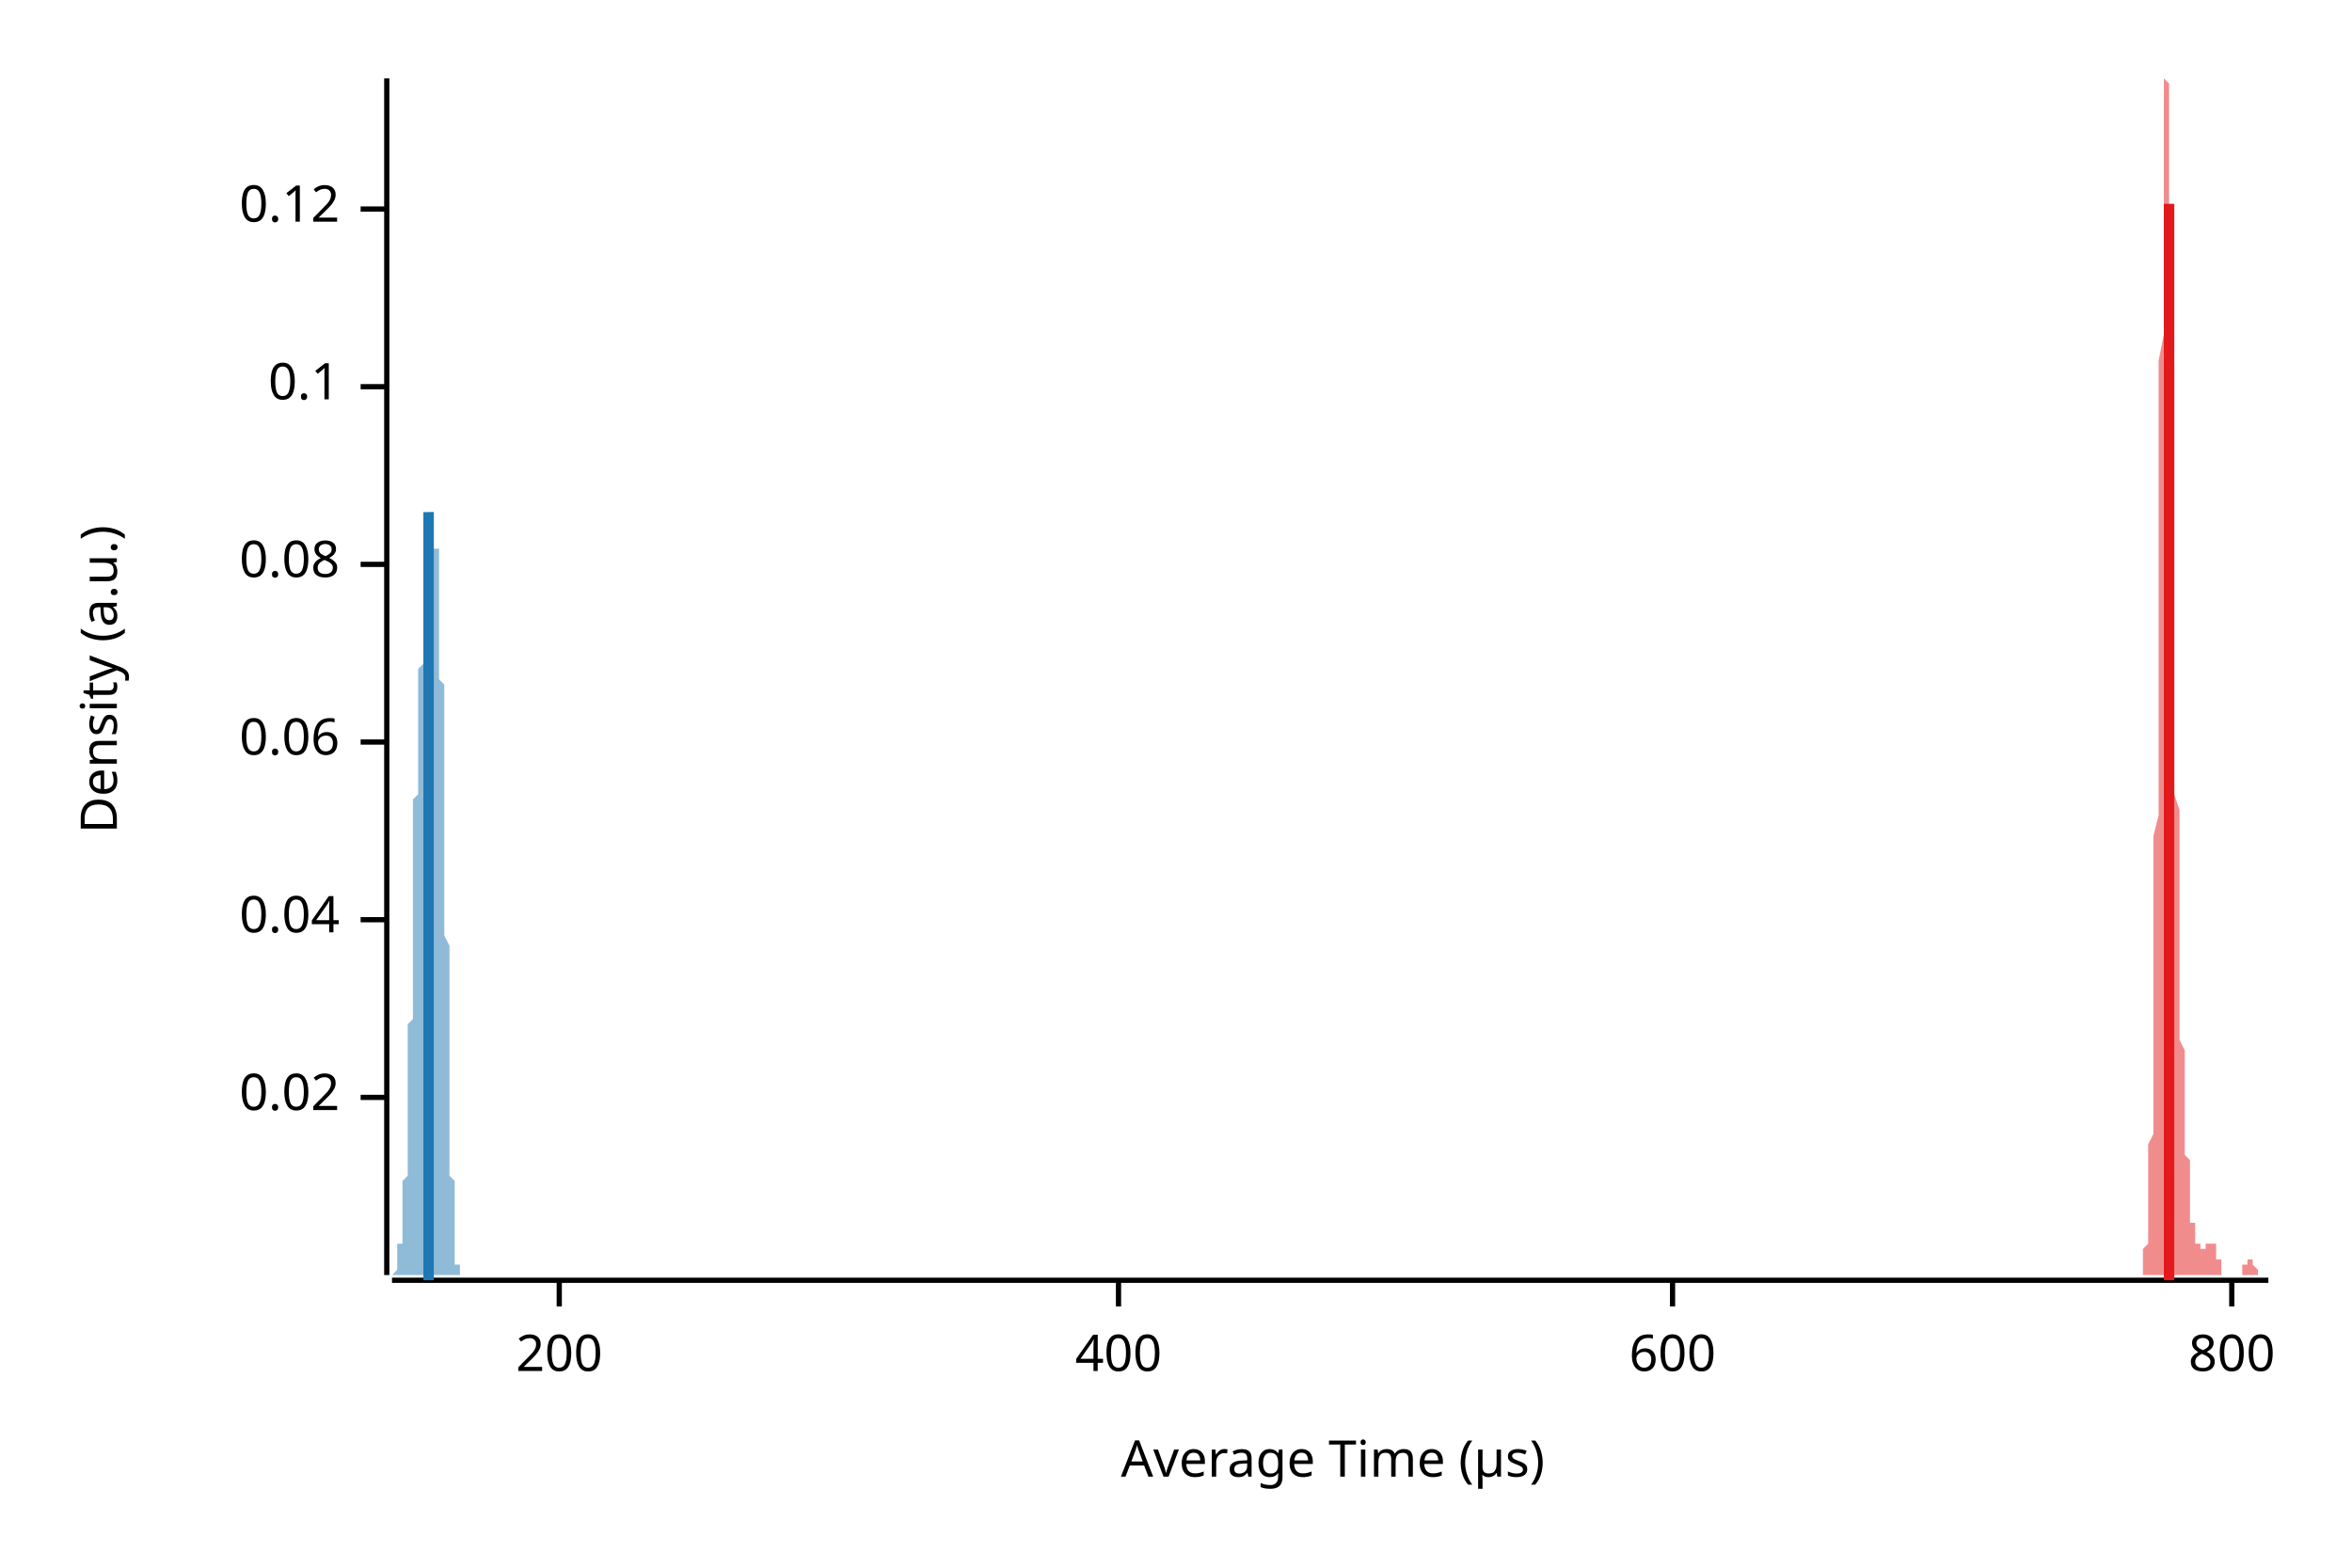
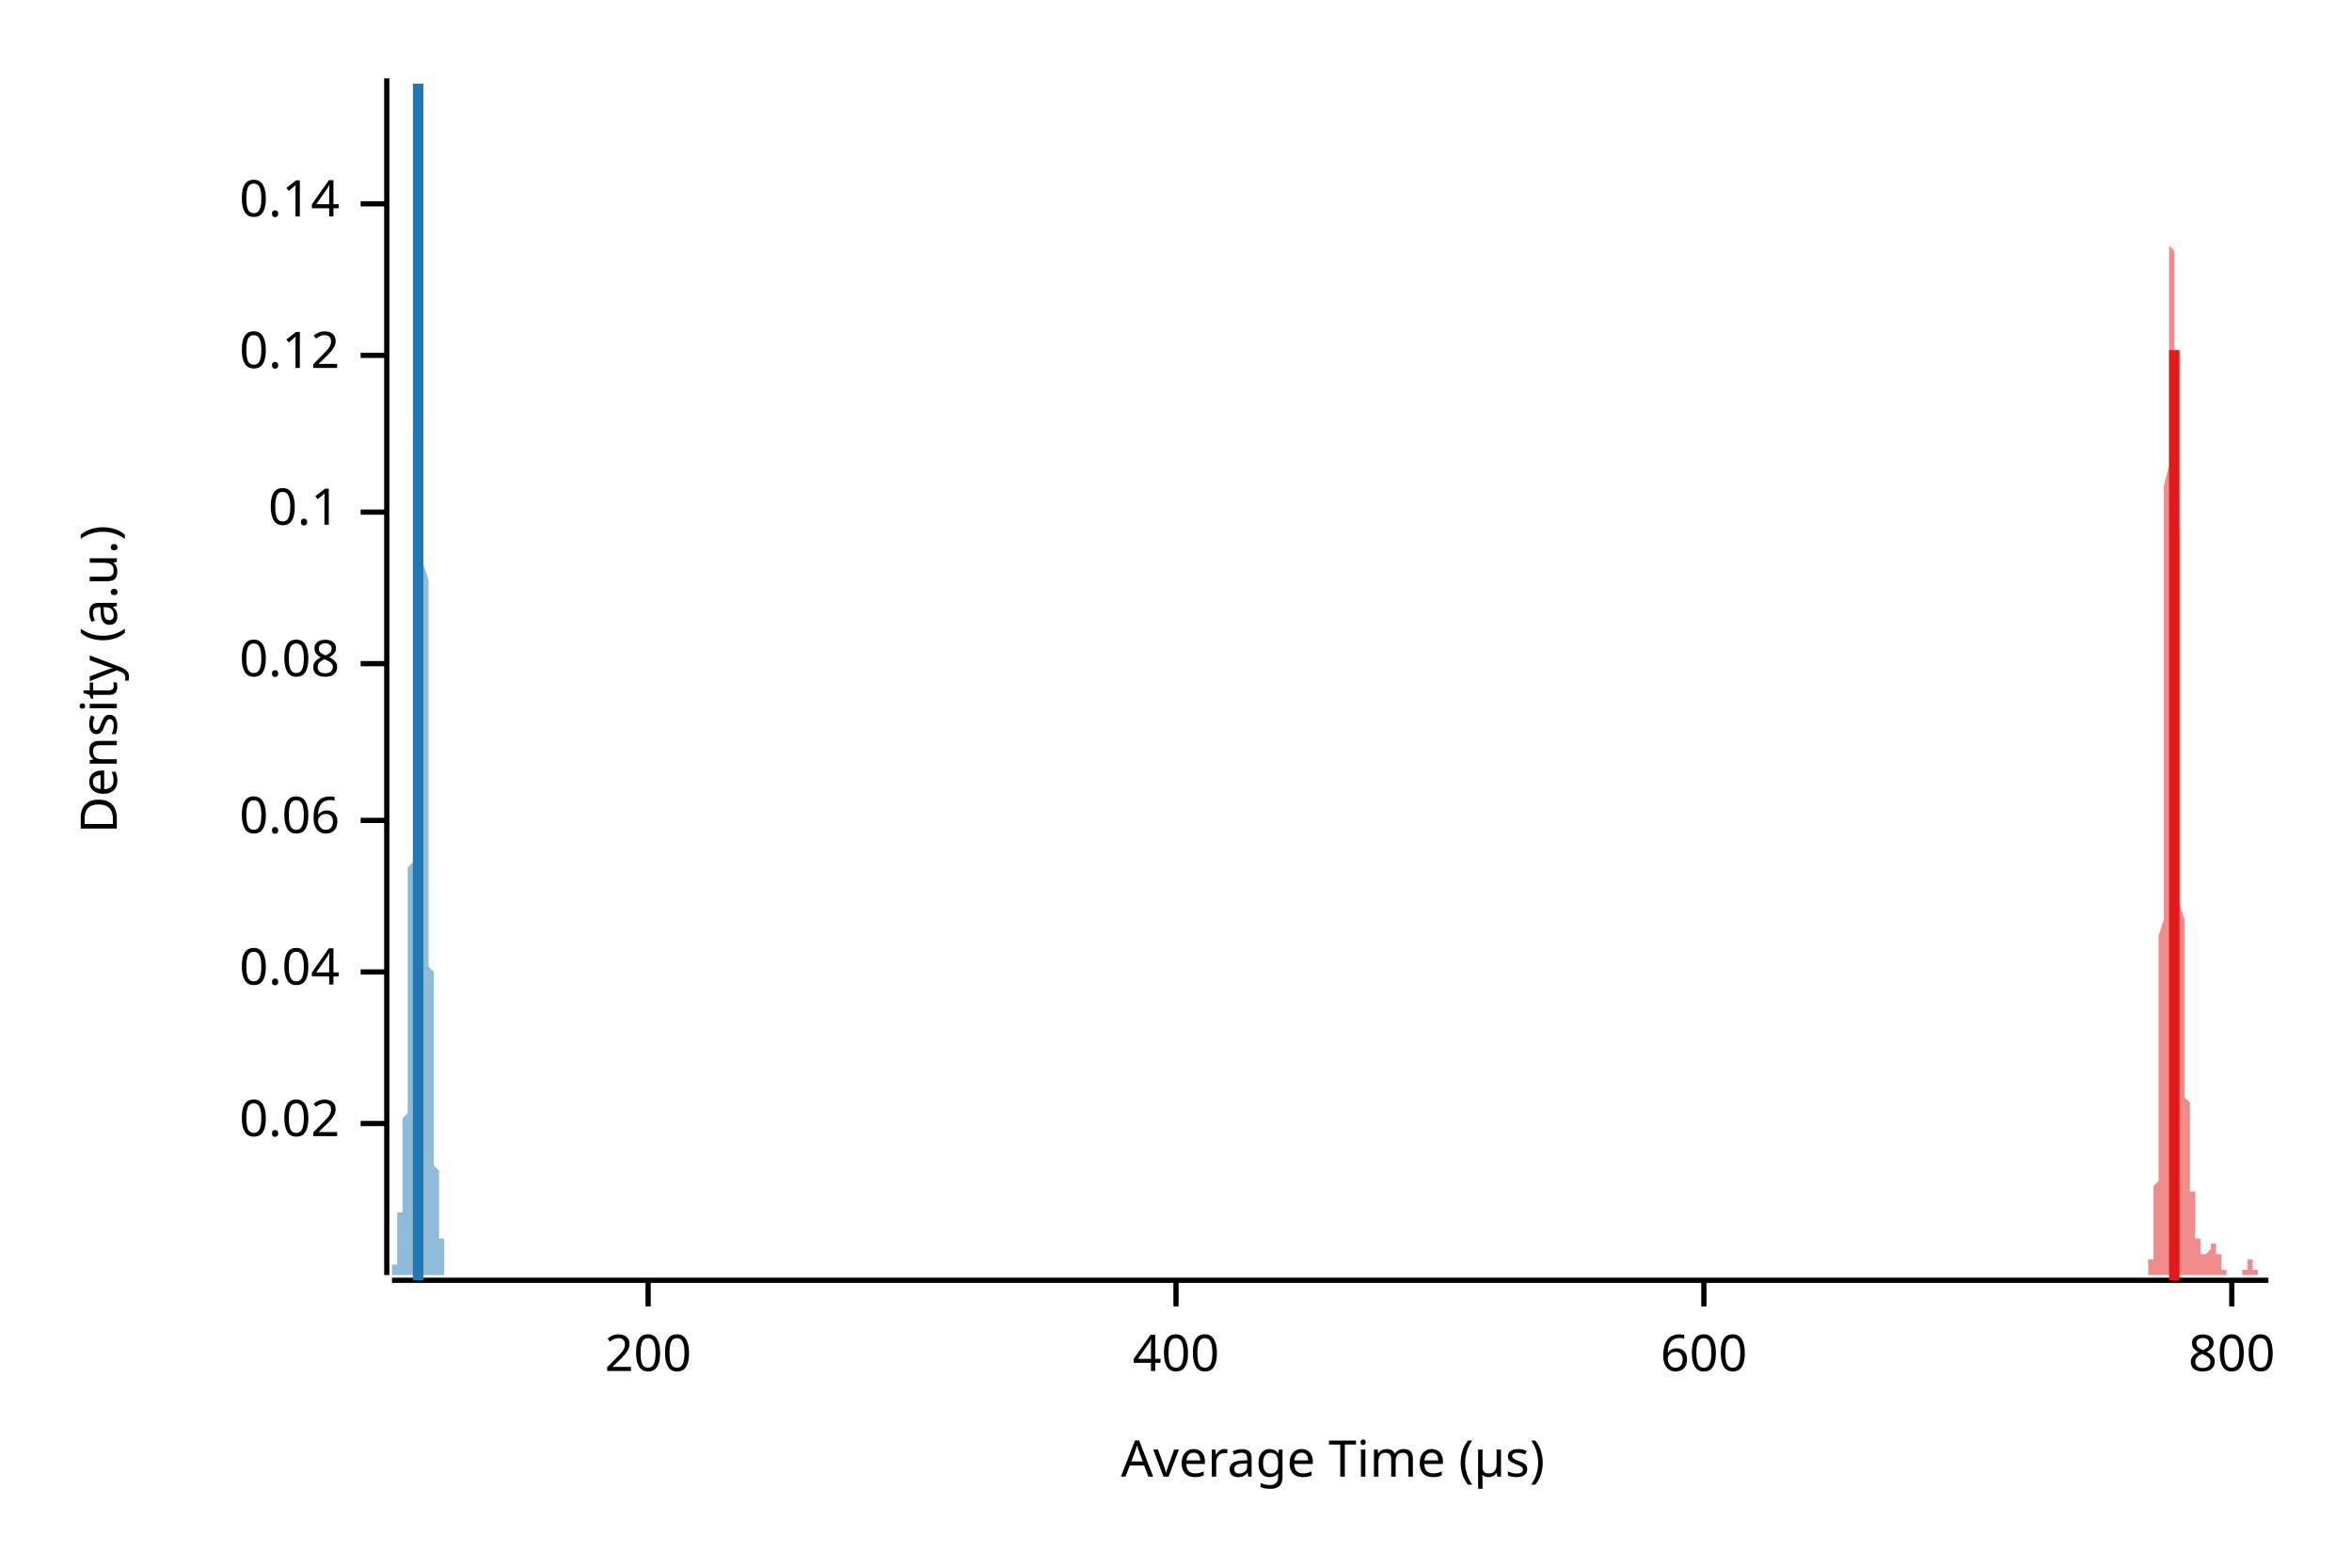
<svg xmlns="http://www.w3.org/2000/svg" width="450" height="300" viewBox="0 0 450 300">
  <text x="15" y="130" dy="0.76em" text-anchor="middle" font-family="sans-serif" font-size="9.677" opacity="1" fill="#000000" transform="rotate(270, 15, 130)">
Density (a.u.)
</text>
  <text x="255" y="285" dy="-0.5ex" text-anchor="middle" font-family="sans-serif" font-size="9.677" opacity="1" fill="#000000">
Average Time (µs)
</text>
  <polyline fill="none" opacity="1" stroke="#000000" stroke-width="1" points="74,15 74,244 " />
-   <text x="65" y="210" dy="0.5ex" text-anchor="end" font-family="sans-serif" font-size="9.677" opacity="1" fill="#000000">
+   <text x="65" y="215" dy="0.5ex" text-anchor="end" font-family="sans-serif" font-size="9.677" opacity="1" fill="#000000">
0.02
</text>
-   <polyline fill="none" opacity="1" stroke="#000000" stroke-width="1" points="69,210 74,210 " />
-   <text x="65" y="176" dy="0.5ex" text-anchor="end" font-family="sans-serif" font-size="9.677" opacity="1" fill="#000000">
+   <polyline fill="none" opacity="1" stroke="#000000" stroke-width="1" points="69,215 74,215 " />
+   <text x="65" y="186" dy="0.5ex" text-anchor="end" font-family="sans-serif" font-size="9.677" opacity="1" fill="#000000">
0.04
</text>
-   <polyline fill="none" opacity="1" stroke="#000000" stroke-width="1" points="69,176 74,176 " />
-   <text x="65" y="142" dy="0.5ex" text-anchor="end" font-family="sans-serif" font-size="9.677" opacity="1" fill="#000000">
+   <polyline fill="none" opacity="1" stroke="#000000" stroke-width="1" points="69,186 74,186 " />
+   <text x="65" y="157" dy="0.5ex" text-anchor="end" font-family="sans-serif" font-size="9.677" opacity="1" fill="#000000">
0.06
</text>
-   <polyline fill="none" opacity="1" stroke="#000000" stroke-width="1" points="69,142 74,142 " />
-   <text x="65" y="108" dy="0.5ex" text-anchor="end" font-family="sans-serif" font-size="9.677" opacity="1" fill="#000000">
+   <polyline fill="none" opacity="1" stroke="#000000" stroke-width="1" points="69,157 74,157 " />
+   <text x="65" y="127" dy="0.5ex" text-anchor="end" font-family="sans-serif" font-size="9.677" opacity="1" fill="#000000">
0.08
</text>
-   <polyline fill="none" opacity="1" stroke="#000000" stroke-width="1" points="69,108 74,108 " />
-   <text x="65" y="74" dy="0.5ex" text-anchor="end" font-family="sans-serif" font-size="9.677" opacity="1" fill="#000000">
+   <polyline fill="none" opacity="1" stroke="#000000" stroke-width="1" points="69,127 74,127 " />
+   <text x="65" y="98" dy="0.5ex" text-anchor="end" font-family="sans-serif" font-size="9.677" opacity="1" fill="#000000">
0.1
</text>
-   <polyline fill="none" opacity="1" stroke="#000000" stroke-width="1" points="69,74 74,74 " />
-   <text x="65" y="40" dy="0.5ex" text-anchor="end" font-family="sans-serif" font-size="9.677" opacity="1" fill="#000000">
+   <polyline fill="none" opacity="1" stroke="#000000" stroke-width="1" points="69,98 74,98 " />
+   <text x="65" y="68" dy="0.5ex" text-anchor="end" font-family="sans-serif" font-size="9.677" opacity="1" fill="#000000">
0.12
</text>
-   <polyline fill="none" opacity="1" stroke="#000000" stroke-width="1" points="69,40 74,40 " />
+   <polyline fill="none" opacity="1" stroke="#000000" stroke-width="1" points="69,68 74,68 " />
+   <text x="65" y="39" dy="0.5ex" text-anchor="end" font-family="sans-serif" font-size="9.677" opacity="1" fill="#000000">
+ 0.14
+ </text>
+   <polyline fill="none" opacity="1" stroke="#000000" stroke-width="1" points="69,39 74,39 " />
  <polyline fill="none" opacity="1" stroke="#000000" stroke-width="1" points="75,245 434,245 " />
-   <text x="107" y="255" dy="0.76em" text-anchor="middle" font-family="sans-serif" font-size="9.677" opacity="1" fill="#000000">
+   <text x="124" y="255" dy="0.76em" text-anchor="middle" font-family="sans-serif" font-size="9.677" opacity="1" fill="#000000">
200
</text>
-   <polyline fill="none" opacity="1" stroke="#000000" stroke-width="1" points="107,245 107,250 " />
-   <text x="214" y="255" dy="0.76em" text-anchor="middle" font-family="sans-serif" font-size="9.677" opacity="1" fill="#000000">
+   <polyline fill="none" opacity="1" stroke="#000000" stroke-width="1" points="124,245 124,250 " />
+   <text x="225" y="255" dy="0.76em" text-anchor="middle" font-family="sans-serif" font-size="9.677" opacity="1" fill="#000000">
400
</text>
-   <polyline fill="none" opacity="1" stroke="#000000" stroke-width="1" points="214,245 214,250 " />
-   <text x="320" y="255" dy="0.76em" text-anchor="middle" font-family="sans-serif" font-size="9.677" opacity="1" fill="#000000">
+   <polyline fill="none" opacity="1" stroke="#000000" stroke-width="1" points="225,245 225,250 " />
+   <text x="326" y="255" dy="0.76em" text-anchor="middle" font-family="sans-serif" font-size="9.677" opacity="1" fill="#000000">
600
</text>
-   <polyline fill="none" opacity="1" stroke="#000000" stroke-width="1" points="320,245 320,250 " />
+   <polyline fill="none" opacity="1" stroke="#000000" stroke-width="1" points="326,245 326,250 " />
  <text x="427" y="255" dy="0.76em" text-anchor="middle" font-family="sans-serif" font-size="9.677" opacity="1" fill="#000000">
800
</text>
  <polyline fill="none" opacity="1" stroke="#000000" stroke-width="1" points="427,245 427,250 " />
-   <polygon opacity="0.5" fill="#E31A1C" points="408,244 408,244 409,244 409,244 409,244 409,244 409,244 409,244 409,244 409,244 409,244 409,244 409,244 409,244 409,244 409,244 409,244 409,244 409,244 409,244 409,244 409,244 410,244 410,243 410,243 410,243 410,243 410,243 410,243 410,243 410,242 410,242 410,242 410,242 410,241 410,241 410,241 410,241 410,240 410,240 410,239 410,239 411,238 411,238 411,237 411,237 411,236 411,235 411,235 411,234 411,233 411,232 411,231 411,230 411,229 411,228 411,227 411,225 411,224 411,223 411,221 411,219 412,217 412,216 412,214 412,211 412,209 412,207 412,204 412,202 412,199 412,196 412,193 412,190 412,187 412,183 412,180 412,176 412,172 412,168 412,164 412,160 413,156 413,152 413,147 413,142 413,138 413,133 413,128 413,123 413,118 413,113 413,108 413,103 413,98 413,93 413,88 413,83 413,78 413,73 413,69 414,64 414,60 414,55 414,51 414,47 414,43 414,40 414,36 414,33 414,30 414,28 414,25 414,23 414,21 414,19 414,18 414,17 414,16 414,16 414,15 415,16 415,16 415,17 415,18 415,19 415,21 415,22 415,24 415,27 415,29 415,32 415,35 415,39 415,42 415,46 415,49 415,53 415,57 415,62 415,66 416,70 416,75 416,79 416,84 416,88 416,93 416,97 416,102 416,106 416,111 416,115 416,120 416,124 416,128 416,132 416,136 416,140 416,144 416,148 416,152 417,155 417,158 417,162 417,165 417,168 417,170 417,173 417,176 417,178 417,181 417,183 417,185 417,187 417,189 417,191 417,193 417,194 417,196 417,198 417,199 418,201 418,202 418,203 418,205 418,206 418,207 418,208 418,209 418,210 418,211 418,212 418,214 418,215 418,215 418,216 418,217 418,218 418,219 418,220 418,221 419,222 419,223 419,223 419,224 419,225 419,226 419,226 419,227 419,228 419,229 419,229 419,230 419,230 419,231 419,231 419,232 419,233 419,233 419,233 419,234 420,234 420,235 420,235 420,235 420,236 420,236 420,236 420,236 420,237 420,237 420,237 420,237 420,237 420,238 420,238 420,238 420,238 420,238 420,238 420,238 421,238 421,239 421,239 421,239 421,239 421,239 421,239 421,239 421,239 421,239 421,239 421,239 421,239 421,239 421,239 421,239 421,239 421,239 421,239 421,239 422,239 422,239 422,239 422,239 422,239 422,239 422,239 422,239 422,239 422,239 422,238 422,238 422,238 422,238 422,238 422,238 422,238 422,238 422,238 422,238 423,238 423,238 423,237 423,237 423,237 423,237 423,237 423,237 423,237 423,237 423,237 423,237 423,237 423,237 423,237 423,237 423,237 423,238 423,238 424,238 424,238 424,238 424,238 424,238 424,238 424,239 424,239 424,239 424,239 424,239 424,240 424,240 424,240 424,240 424,240 424,241 424,241 424,241 424,241 425,241 425,242 425,242 425,242 425,242 425,242 425,242 425,243 425,243 425,243 425,243 425,243 425,243 425,243 425,243 425,244 425,244 425,244 425,244 425,244 426,244 426,244 426,244 426,244 426,244 426,244 426,244 426,244 426,244 426,244 426,244 426,244 426,244 426,244 426,244 426,244 426,244 426,244 426,244 426,244 427,244 427,244 427,244 427,244 427,244 427,244 427,244 427,244 427,244 427,244 427,244 427,244 427,244 427,244 427,244 427,244 427,244 427,244 427,244 427,244 428,244 428,244 428,244 428,244 428,244 428,244 428,244 428,244 428,244 428,244 428,244 428,244 428,244 428,244 428,244 428,244 428,244 428,244 428,244 428,244 429,244 429,244 429,244 429,244 429,244 429,244 429,243 429,243 429,243 429,243 429,243 429,243 429,243 429,243 429,243 429,243 429,243 429,242 429,242 429,242 430,242 430,242 430,242 430,242 430,242 430,242 430,242 430,241 430,241 430,241 430,241 430,241 430,241 430,241 430,241 430,241 430,241 430,241 430,241 430,241 431,241 431,241 431,241 431,241 431,241 431,241 431,241 431,241 431,241 431,241 431,242 431,242 431,242 431,242 431,242 431,242 431,242 431,242 431,242 431,242 432,243 432,243 432,243 432,243 432,243 432,243 432,243 432,243 432,243 432,243 432,244 432,244 432,244 432,244 432,244 432,244 432,244 432,244 432,244 432,244 433,244 433,244 433,244 433,244 433,244 433,244 433,244 433,244 433,244 433,244 433,244 433,244 433,244 433,244 433,244 433,244 433,244 433,244 433,244 434,244 434,244 408,244 " />
-   <polygon opacity="0.5" fill="#1F78B4" points="75,244 75,244 75,244 75,244 75,244 75,244 75,244 75,244 75,244 75,244 75,244 75,244 75,244 75,244 75,244 75,244 75,244 75,244 75,244 75,244 75,244 75,244 75,244 75,244 75,244 75,244 75,244 75,244 75,244 75,244 75,244 75,244 75,244 75,244 75,244 75,244 76,243 76,243 76,243 76,243 76,243 76,243 76,243 76,243 76,243 76,243 76,243 76,242 76,242 76,242 76,242 76,242 76,242 76,242 76,241 76,241 76,241 76,241 76,241 76,241 76,240 76,240 76,240 76,240 76,240 76,239 76,239 76,239 76,239 76,239 76,238 76,238 77,238 77,238 77,237 77,237 77,237 77,237 77,236 77,236 77,236 77,235 77,235 77,235 77,235 77,234 77,234 77,234 77,233 77,233 77,233 77,232 77,232 77,231 77,231 77,231 77,230 77,230 77,230 77,229 77,229 77,228 77,228 77,227 77,227 77,226 77,226 78,225 78,225 78,224 78,224 78,223 78,223 78,222 78,221 78,221 78,220 78,219 78,219 78,218 78,217 78,217 78,216 78,215 78,214 78,213 78,212 78,212 78,211 78,210 78,209 78,208 78,207 78,206 78,205 78,204 78,203 78,202 78,201 78,200 78,198 78,197 78,196 79,195 79,194 79,192 79,191 79,190 79,189 79,187 79,186 79,185 79,184 79,182 79,181 79,180 79,178 79,177 79,176 79,175 79,173 79,172 79,171 79,169 79,168 79,167 79,166 79,164 79,163 79,162 79,161 79,160 79,158 79,157 79,156 79,155 79,154 79,153 80,152 80,151 80,150 80,149 80,148 80,147 80,146 80,145 80,144 80,143 80,143 80,142 80,141 80,140 80,140 80,139 80,138 80,138 80,137 80,136 80,136 80,135 80,135 80,134 80,133 80,133 80,132 80,132 80,131 80,131 80,130 80,130 80,129 80,129 80,128 80,128 81,127 81,127 81,126 81,126 81,125 81,125 81,124 81,124 81,123 81,123 81,122 81,121 81,121 81,120 81,120 81,119 81,118 81,118 81,117 81,117 81,116 81,115 81,115 81,114 81,113 81,113 81,112 81,111 81,111 81,110 81,109 81,109 81,108 81,108 81,107 82,106 82,106 82,105 82,105 82,104 82,104 82,103 82,103 82,102 82,102 82,101 82,101 82,100 82,100 82,100 82,99 82,99 82,99 82,99 82,98 82,98 82,98 82,98 82,98 82,97 82,97 82,97 82,97 82,97 82,97 82,97 82,97 82,97 82,97 82,97 82,98 83,98 83,98 83,98 83,98 83,98 83,98 83,99 83,99 83,99 83,99 83,99 83,99 83,100 83,100 83,100 83,100 83,100 83,101 83,101 83,101 83,101 83,102 83,102 83,102 83,102 83,103 83,103 83,103 83,103 83,104 83,104 83,104 83,104 83,105 83,105 84,105 84,106 84,106 84,106 84,107 84,107 84,108 84,108 84,108 84,109 84,109 84,110 84,110 84,111 84,112 84,112 84,113 84,114 84,114 84,115 84,116 84,116 84,117 84,118 84,119 84,120 84,121 84,122 84,122 84,123 84,124 84,125 84,127 84,128 84,129 84,130 85,131 85,132 85,133 85,135 85,136 85,137 85,138 85,140 85,141 85,142 85,144 85,145 85,146 85,148 85,149 85,151 85,152 85,154 85,155 85,157 85,158 85,160 85,161 85,163 85,164 85,166 85,167 85,169 85,170 85,172 85,173 85,175 85,176 85,178 85,179 86,181 86,182 86,184 86,185 86,187 86,188 86,190 86,191 86,193 86,194 86,196 86,197 86,198 86,200 86,201 86,202 86,204 86,205 86,206 86,208 86,209 86,210 86,211 86,213 86,214 86,215 86,216 86,217 86,218 86,219 86,220 86,221 86,222 86,223 86,224 86,225 87,226 87,227 87,227 87,228 87,229 87,230 87,230 87,231 87,232 87,232 87,233 87,234 87,234 87,235 87,235 87,236 87,236 87,237 87,237 87,238 87,238 87,238 87,239 87,239 87,239 87,240 87,240 87,240 87,241 87,241 87,241 87,241 87,242 87,242 87,242 87,242 88,242 88,242 88,243 88,243 88,243 88,243 88,243 88,243 88,243 88,243 88,244 88,244 88,244 88,244 88,244 88,244 88,244 88,244 88,244 88,244 88,244 88,244 88,244 88,244 88,244 88,244 88,244 88,244 88,244 88,244 88,244 88,244 88,244 88,244 88,244 89,244 89,244 89,244 75,244 " />
-   <polyline fill="none" opacity="1" stroke="#E31A1C" stroke-width="2" points="415,245 415,39 " />
-   <polyline fill="none" opacity="1" stroke="#1F78B4" stroke-width="2" points="82,245 82,98 " />
+   <polygon opacity="0.5" fill="#E31A1C" points="410,244 410,244 410,244 410,244 410,244 410,244 410,244 410,244 410,244 410,244 410,244 410,244 410,244 410,244 410,244 410,244 410,244 411,244 411,244 411,244 411,244 411,244 411,244 411,244 411,244 411,243 411,243 411,243 411,243 411,243 411,243 411,243 411,242 411,242 411,242 411,242 411,241 411,241 412,241 412,240 412,240 412,240 412,239 412,239 412,238 412,238 412,237 412,237 412,236 412,235 412,235 412,234 412,233 412,232 412,231 412,230 412,229 412,228 412,227 413,226 413,224 413,223 413,221 413,220 413,218 413,216 413,214 413,212 413,210 413,208 413,205 413,203 413,200 413,198 413,195 413,192 413,189 413,186 413,182 413,179 414,176 414,172 414,168 414,164 414,161 414,157 414,153 414,148 414,144 414,140 414,136 414,131 414,127 414,123 414,118 414,114 414,110 414,106 414,101 414,97 414,93 415,89 415,85 415,82 415,78 415,75 415,71 415,68 415,65 415,63 415,60 415,58 415,56 415,54 415,52 415,51 415,49 415,49 415,48 415,48 415,47 415,47 416,48 416,48 416,49 416,50 416,52 416,53 416,55 416,57 416,59 416,62 416,64 416,67 416,70 416,73 416,77 416,80 416,83 416,87 416,91 416,94 416,98 417,102 417,106 417,110 417,114 417,118 417,122 417,126 417,130 417,133 417,137 417,141 417,144 417,148 417,152 417,155 417,158 417,161 417,164 417,167 417,170 417,173 418,176 418,178 418,181 418,183 418,185 418,187 418,190 418,191 418,193 418,195 418,197 418,198 418,200 418,201 418,203 418,204 418,205 418,207 418,208 418,209 418,210 419,211 419,212 419,213 419,214 419,215 419,216 419,217 419,218 419,219 419,220 419,220 419,221 419,222 419,223 419,223 419,224 419,225 419,226 419,226 419,227 419,228 420,228 420,229 420,230 420,230 420,231 420,231 420,232 420,232 420,233 420,233 420,234 420,234 420,235 420,235 420,235 420,236 420,236 420,236 420,237 420,237 420,237 421,237 421,238 421,238 421,238 421,238 421,238 421,238 421,239 421,239 421,239 421,239 421,239 421,239 421,239 421,239 421,239 421,239 421,239 421,240 421,240 421,240 422,240 422,240 422,240 422,240 422,240 422,240 422,240 422,240 422,240 422,240 422,240 422,240 422,240 422,240 422,240 422,240 422,240 422,240 422,240 422,240 422,240 423,239 423,239 423,239 423,239 423,239 423,239 423,239 423,239 423,239 423,239 423,239 423,239 423,239 423,239 423,238 423,238 423,238 423,238 423,238 423,238 423,238 424,238 424,238 424,238 424,238 424,238 424,238 424,238 424,238 424,239 424,239 424,239 424,239 424,239 424,239 424,239 424,239 424,239 424,240 424,240 424,240 424,240 425,240 425,240 425,241 425,241 425,241 425,241 425,241 425,242 425,242 425,242 425,242 425,242 425,242 425,242 425,243 425,243 425,243 425,243 425,243 425,243 425,243 426,243 426,244 426,244 426,244 426,244 426,244 426,244 426,244 426,244 426,244 426,244 426,244 426,244 426,244 426,244 426,244 426,244 426,244 426,244 426,244 426,244 427,244 427,244 427,244 427,244 427,244 427,244 427,244 427,244 427,244 427,244 427,244 427,244 427,244 427,244 427,244 427,244 427,244 427,244 427,244 427,244 427,244 428,244 428,244 428,244 428,244 428,244 428,244 428,244 428,244 428,244 428,244 428,244 428,244 428,244 428,244 428,244 428,244 428,244 428,244 428,244 428,244 428,244 429,244 429,244 429,244 429,244 429,244 429,244 429,244 429,244 429,244 429,244 429,244 429,244 429,244 429,243 429,243 429,243 429,243 429,243 429,243 429,243 429,243 430,243 430,243 430,243 430,243 430,242 430,242 430,242 430,242 430,242 430,242 430,242 430,242 430,242 430,242 430,242 430,242 430,242 430,242 430,242 430,242 430,241 431,241 431,241 431,241 431,241 431,242 431,242 431,242 431,242 431,242 431,242 431,242 431,242 431,242 431,242 431,242 431,242 431,242 431,242 431,242 431,242 431,243 432,243 432,243 432,243 432,243 432,243 432,243 432,243 432,243 432,243 432,243 432,244 432,244 432,244 432,244 432,244 432,244 432,244 432,244 432,244 432,244 433,244 433,244 433,244 433,244 433,244 433,244 433,244 433,244 433,244 433,244 433,244 433,244 433,244 433,244 433,244 433,244 433,244 433,244 433,244 433,244 433,244 434,244 434,244 410,244 " />
+   <polygon opacity="0.5" fill="#1F78B4" points="75,244 75,244 75,244 75,244 75,244 75,244 75,244 75,244 75,244 75,244 75,244 75,244 75,244 75,244 75,244 75,244 75,244 75,244 75,244 75,244 75,244 75,244 75,244 75,244 75,244 75,244 75,244 75,244 75,244 75,243 75,243 75,243 75,243 75,243 75,243 75,243 75,243 75,243 75,243 75,242 75,242 75,242 75,242 75,242 76,242 76,241 76,241 76,241 76,241 76,241 76,241 76,240 76,240 76,240 76,240 76,239 76,239 76,239 76,239 76,239 76,238 76,238 76,238 76,238 76,237 76,237 76,237 76,237 76,236 76,236 76,236 76,236 76,235 76,235 76,235 76,235 76,234 76,234 76,234 76,234 76,234 76,233 76,233 76,233 76,233 76,232 76,232 77,232 77,232 77,232 77,231 77,231 77,231 77,231 77,231 77,230 77,230 77,230 77,230 77,229 77,229 77,229 77,229 77,228 77,228 77,228 77,227 77,227 77,227 77,226 77,226 77,226 77,225 77,225 77,224 77,224 77,223 77,223 77,222 77,221 77,221 77,220 77,219 77,219 77,218 77,217 77,217 77,216 77,215 77,214 78,213 78,212 78,211 78,210 78,209 78,208 78,207 78,206 78,205 78,204 78,203 78,202 78,201 78,200 78,199 78,198 78,197 78,195 78,194 78,193 78,192 78,191 78,190 78,189 78,187 78,186 78,185 78,184 78,183 78,182 78,180 78,179 78,178 78,177 78,176 78,175 78,173 78,172 78,171 78,170 78,169 78,167 78,166 79,165 79,164 79,162 79,161 79,160 79,158 79,157 79,156 79,154 79,153 79,151 79,150 79,148 79,146 79,145 79,143 79,141 79,139 79,138 79,136 79,134 79,132 79,130 79,128 79,126 79,124 79,121 79,119 79,117 79,115 79,112 79,110 79,107 79,105 79,102 79,100 79,97 79,95 79,92 79,90 79,87 79,84 79,82 80,79 80,76 80,74 80,71 80,69 80,66 80,63 80,61 80,58 80,56 80,53 80,51 80,49 80,46 80,44 80,42 80,40 80,38 80,36 80,34 80,32 80,30 80,28 80,27 80,25 80,24 80,23 80,22 80,20 80,19 80,19 80,18 80,17 80,17 80,16 80,16 80,16 80,16 80,15 80,16 80,16 80,16 80,17 80,17 81,18 81,19 81,19 81,20 81,21 81,23 81,24 81,25 81,27 81,28 81,30 81,32 81,33 81,35 81,37 81,39 81,41 81,44 81,46 81,48 81,50 81,53 81,55 81,58 81,60 81,63 81,65 81,68 81,71 81,73 81,76 81,79 81,81 81,84 81,87 81,89 81,92 81,95 81,98 81,100 81,103 81,105 81,108 82,111 82,113 82,116 82,118 82,121 82,123 82,125 82,128 82,130 82,132 82,134 82,137 82,139 82,141 82,143 82,145 82,147 82,148 82,150 82,152 82,154 82,156 82,157 82,159 82,160 82,162 82,164 82,165 82,167 82,168 82,169 82,171 82,172 82,174 82,175 82,176 82,178 82,179 82,180 82,181 82,183 82,184 82,185 83,186 83,187 83,189 83,190 83,191 83,192 83,193 83,194 83,195 83,197 83,198 83,199 83,200 83,201 83,202 83,203 83,204 83,205 83,206 83,207 83,208 83,209 83,210 83,210 83,211 83,212 83,213 83,214 83,214 83,215 83,216 83,217 83,217 83,218 83,219 83,219 83,220 83,221 83,221 83,222 83,222 83,223 83,223 84,224 84,224 84,225 84,225 84,226 84,226 84,226 84,227 84,227 84,228 84,228 84,228 84,229 84,229 84,229 84,230 84,230 84,230 84,231 84,231 84,231 84,231 84,232 84,232 84,232 84,233 84,233 84,233 84,233 84,234 84,234 84,234 84,234 84,235 84,235 84,235 84,236 84,236 84,236 84,236 84,237 84,237 84,237 85,237 85,237 85,238 85,238 85,238 85,238 85,239 85,239 85,239 85,239 85,240 85,240 85,240 85,240 85,240 85,241 85,241 85,241 85,241 85,241 85,241 85,242 85,242 85,242 85,242 85,242 85,242 85,242 85,243 85,243 85,243 85,243 85,243 85,243 85,243 85,243 85,243 85,243 85,244 85,244 85,244 85,244 85,244 86,244 86,244 86,244 86,244 86,244 86,244 86,244 86,244 86,244 86,244 86,244 86,244 86,244 86,244 86,244 86,244 86,244 86,244 86,244 86,244 86,244 86,244 86,244 86,244 86,244 86,244 75,244 " />
+   <polyline fill="none" opacity="1" stroke="#E31A1C" stroke-width="2" points="416,245 416,67 " />
+   <polyline fill="none" opacity="1" stroke="#1F78B4" stroke-width="2" points="80,245 80,16 " />
</svg>
